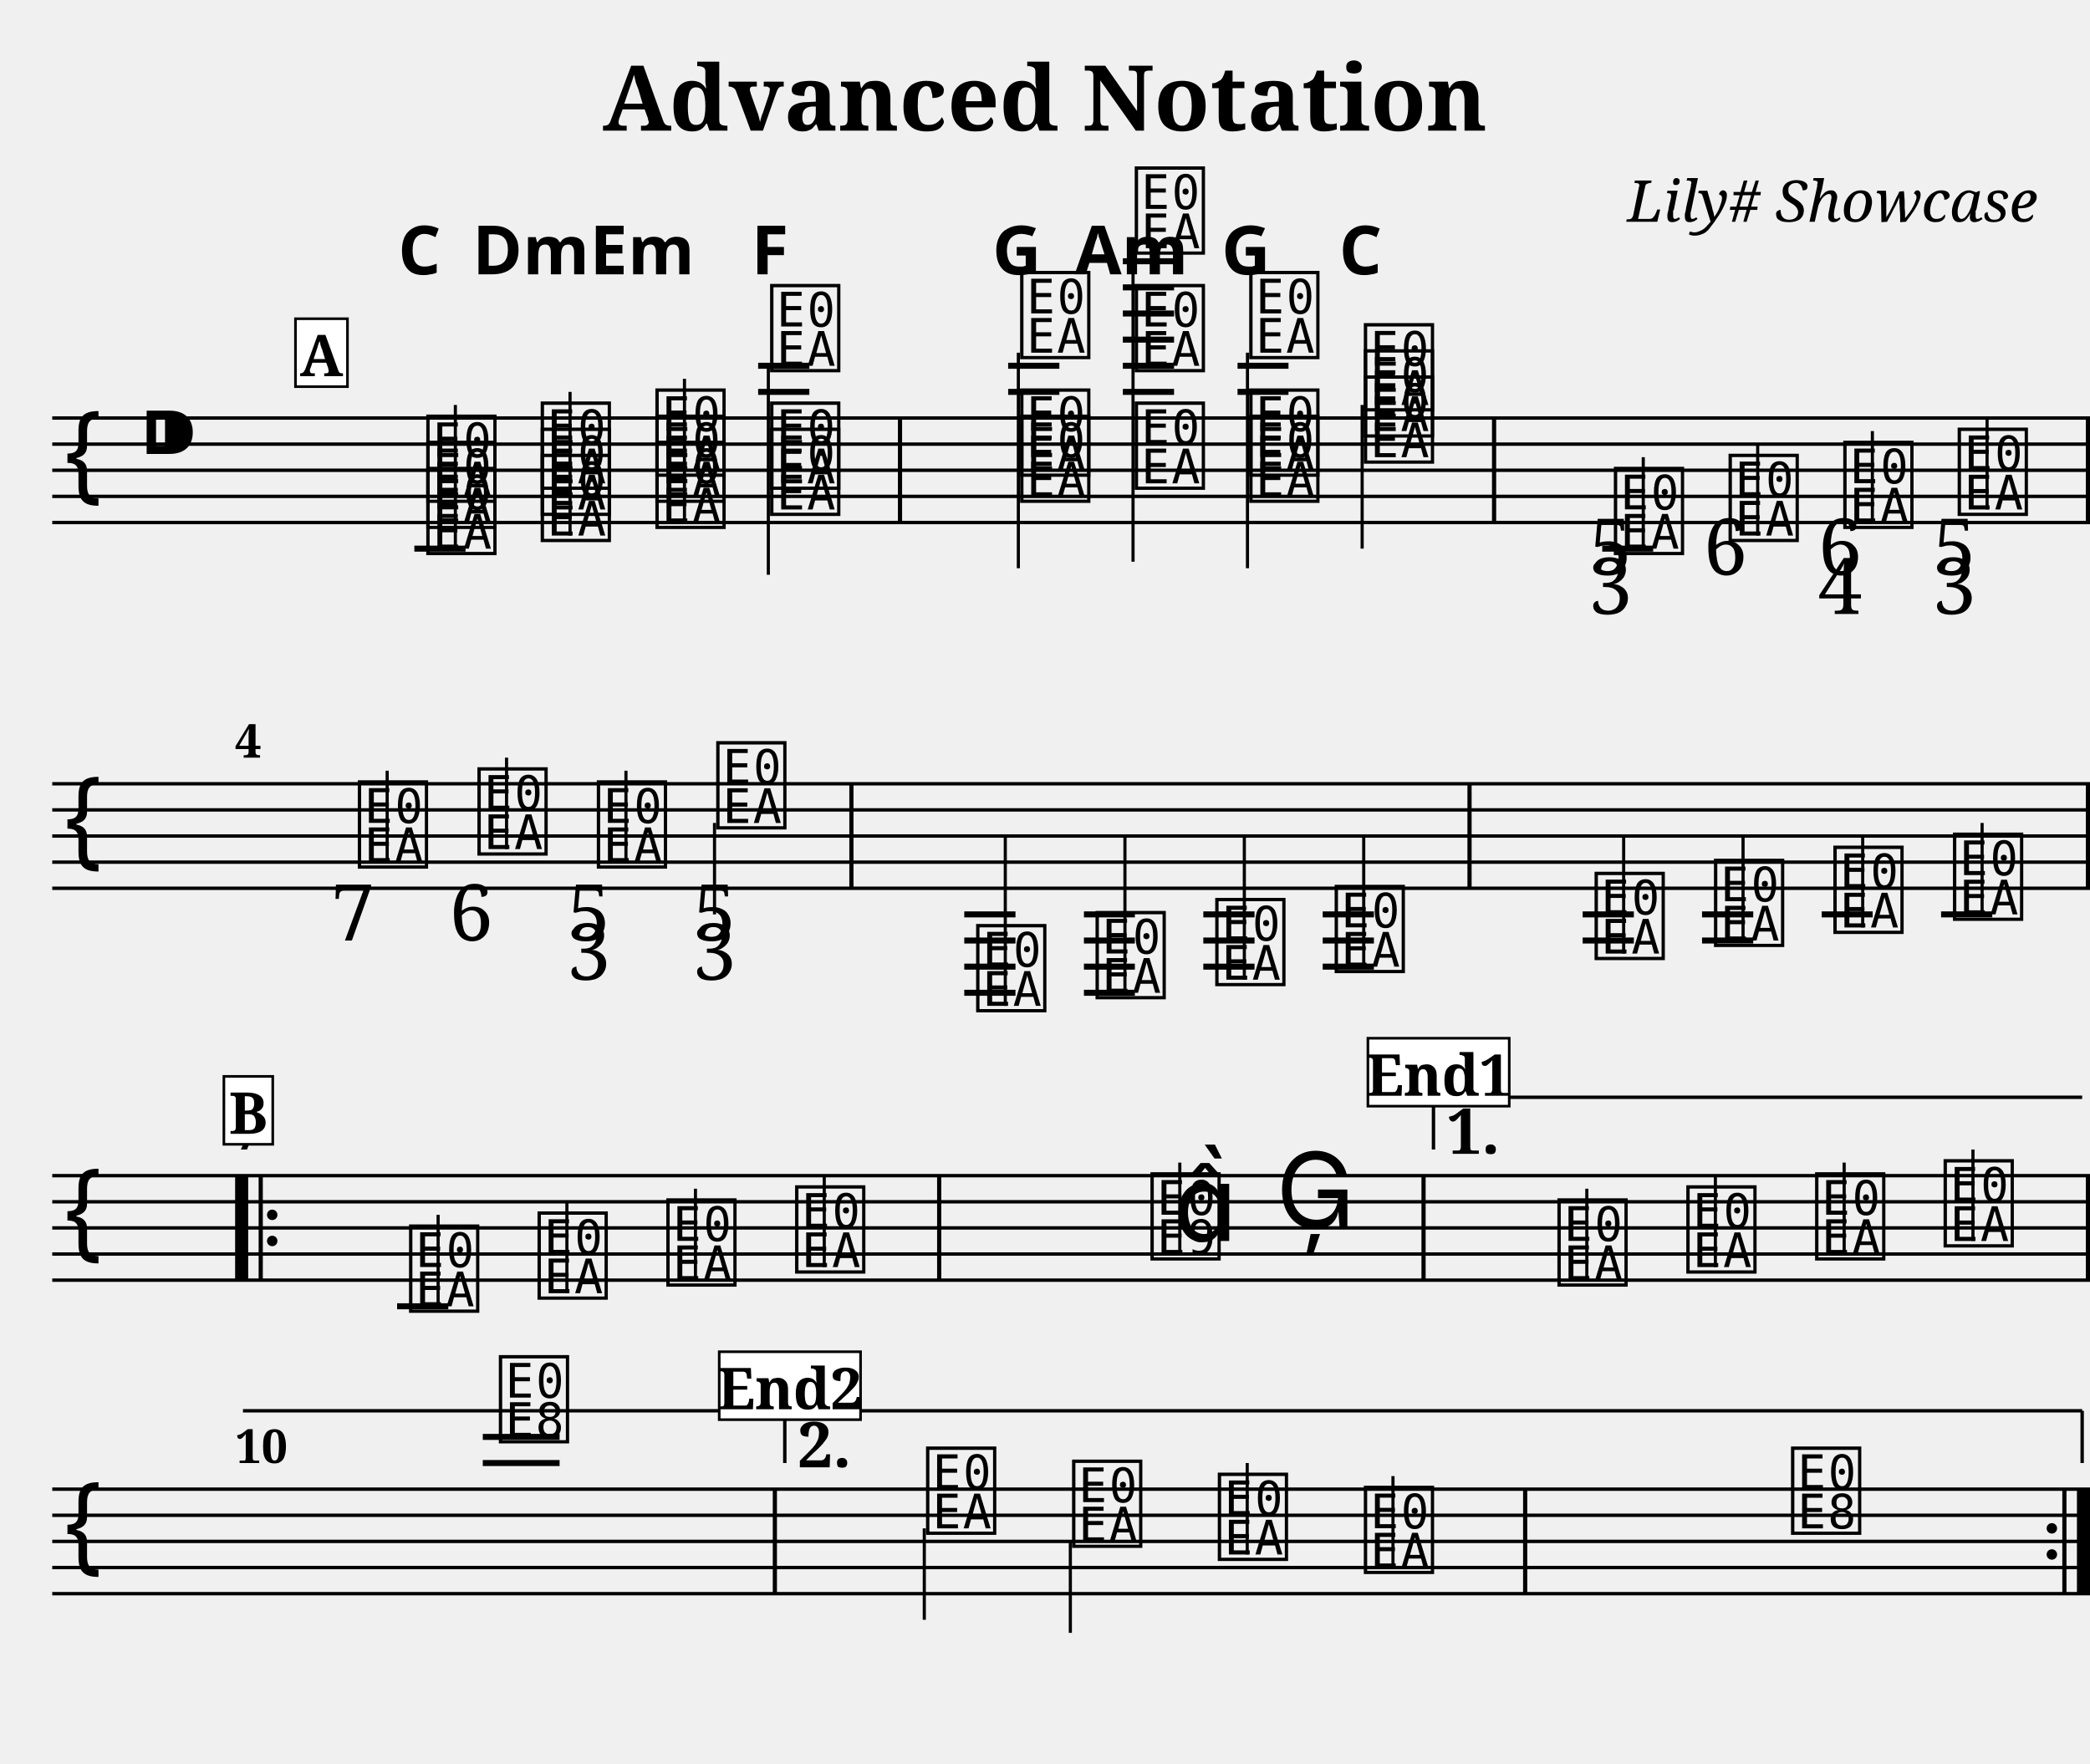
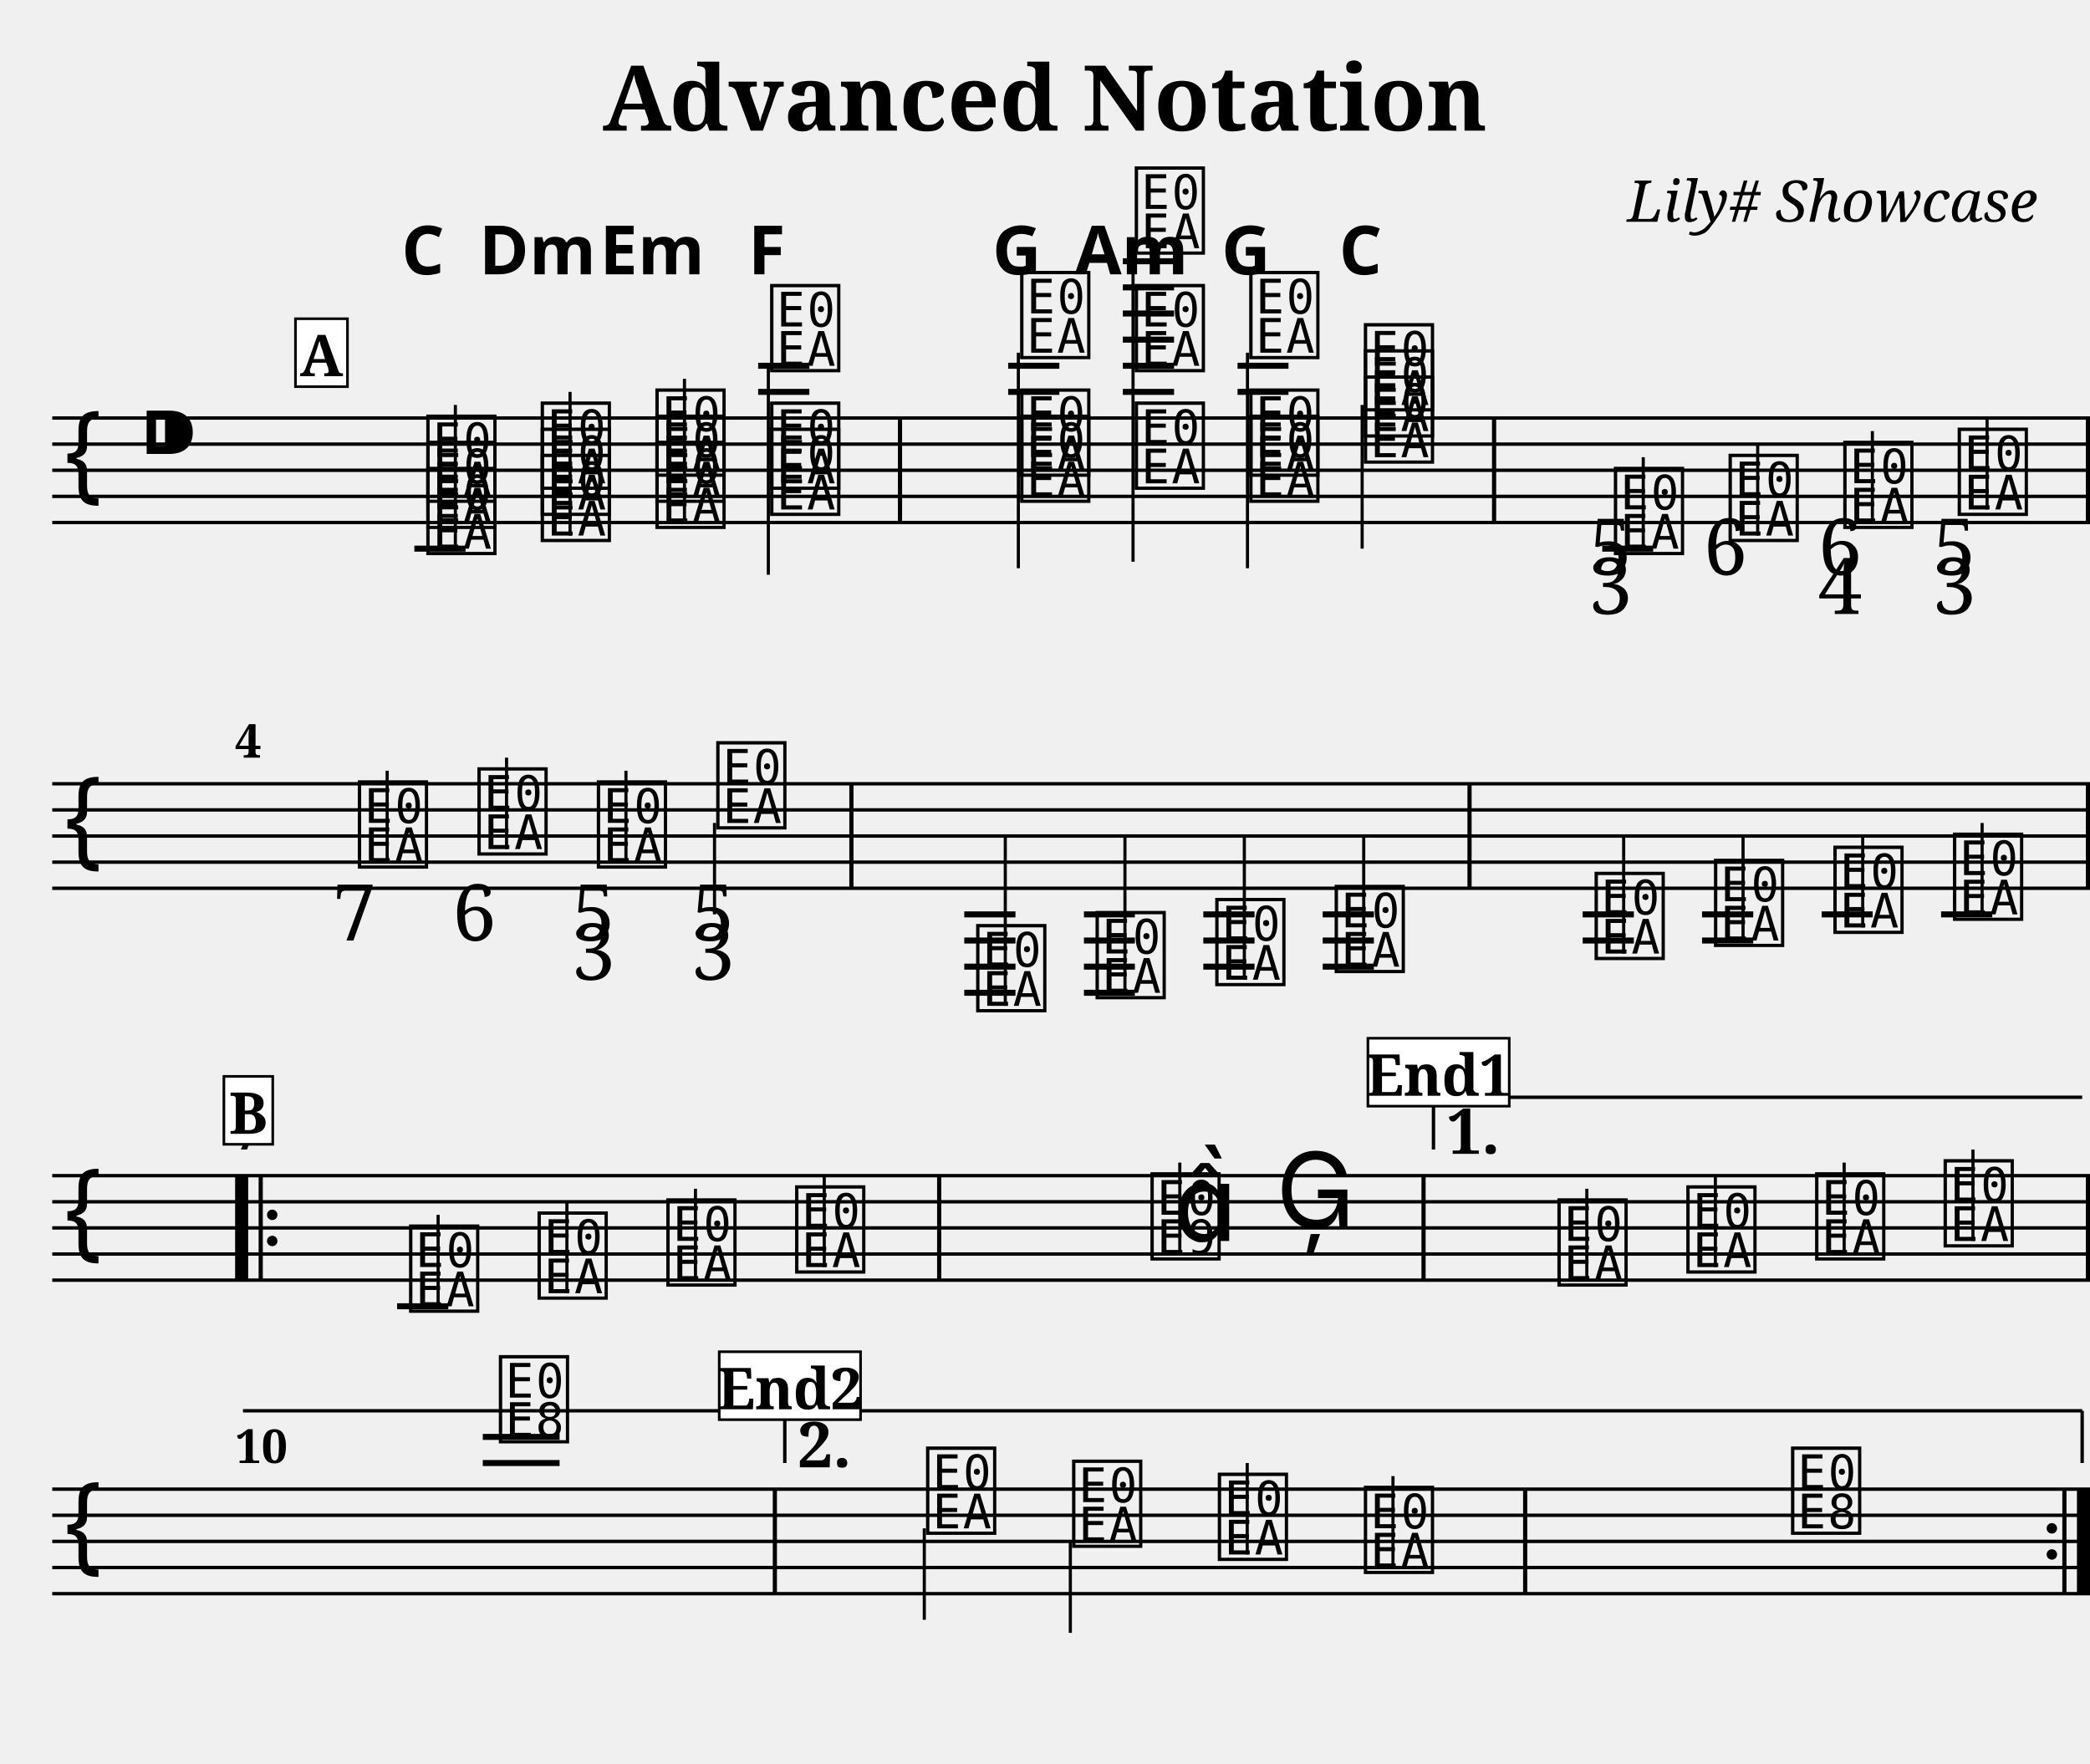
<svg xmlns="http://www.w3.org/2000/svg" width="800.0" height="675.0" viewBox="0 0 80.00 67.50">
  <style>
  @font-face { font-family: 'Emmentaler'; src: local('Emmentaler'); }
  .music { font-family: 'Emmentaler', serif; }
</style>
  <text x="40.00" y="5.00" font-size="3.49" font-family="serif" font-weight="bold" text-anchor="middle">Advanced Notation</text>
  <text x="78.00" y="8.49" font-size="2.20" font-family="serif" font-style="italic" text-anchor="end">Lily# Showcase</text>
  <g transform="translate(2.00,0.00) scale(1,1)">
    <line x1="0.00" y1="16.00" x2="78.00" y2="16.00" stroke="#000000" stroke-width="0.130" />
    <line x1="0.00" y1="17.00" x2="78.00" y2="17.00" stroke="#000000" stroke-width="0.130" />
    <line x1="0.00" y1="18.00" x2="78.00" y2="18.00" stroke="#000000" stroke-width="0.130" />
    <line x1="0.00" y1="19.00" x2="78.00" y2="19.00" stroke="#000000" stroke-width="0.130" />
    <line x1="0.00" y1="20.00" x2="78.00" y2="20.00" stroke="#000000" stroke-width="0.130" />
    <text class="music" x="0.30" y="19.00" font-size="4.00"></text>
    <text class="music" x="3.30" y="18.00" font-size="4.00"></text>
    <text class="music" x="14.19" y="21.00" font-size="4.00" data-pos="195"></text>
    <text class="music" x="14.19" y="20.00" font-size="4.00" data-pos="195"></text>
    <text class="music" x="14.19" y="19.00" font-size="4.00" data-pos="195"></text>
    <line x1="15.43" y1="21.00" x2="15.43" y2="15.50" stroke="#000000" stroke-width="0.120" />
    <text class="music" x="18.57" y="20.50" font-size="4.00" data-pos="237"></text>
    <text class="music" x="18.57" y="19.50" font-size="4.00" data-pos="237"></text>
    <text class="music" x="18.57" y="18.50" font-size="4.00" data-pos="237"></text>
    <line x1="19.82" y1="20.50" x2="19.82" y2="15.00" stroke="#000000" stroke-width="0.120" />
    <text class="music" x="22.96" y="20.00" font-size="4.00" data-pos="254"></text>
    <text class="music" x="22.96" y="19.00" font-size="4.00" data-pos="254"></text>
    <text class="music" x="22.96" y="18.00" font-size="4.00" data-pos="254"></text>
    <line x1="24.20" y1="20.00" x2="24.20" y2="14.50" stroke="#000000" stroke-width="0.120" />
    <text class="music" x="27.35" y="19.50" font-size="4.00" data-pos="271"></text>
    <text class="music" x="27.35" y="18.50" font-size="4.00" data-pos="271"></text>
    <text class="music" x="27.35" y="14.00" font-size="4.00" data-pos="271"></text>
    <line x1="27.41" y1="14.00" x2="27.41" y2="22.00" stroke="#000000" stroke-width="0.120" />
    <text class="music" x="36.92" y="19.00" font-size="4.00" data-pos="290"></text>
    <text class="music" x="36.92" y="18.00" font-size="4.00" data-pos="290"></text>
    <text class="music" x="36.92" y="13.50" font-size="4.00" data-pos="290"></text>
    <line x1="36.98" y1="13.50" x2="36.98" y2="21.75" stroke="#000000" stroke-width="0.120" />
    <text class="music" x="41.31" y="18.50" font-size="4.00" data-pos="310"></text>
    <text class="music" x="41.31" y="14.00" font-size="4.00" data-pos="310"></text>
    <text class="music" x="41.31" y="9.50" font-size="4.00" data-pos="310"></text>
    <line x1="41.37" y1="9.50" x2="41.37" y2="21.50" stroke="#000000" stroke-width="0.120" />
    <text class="music" x="45.69" y="19.00" font-size="4.00" data-pos="329"></text>
    <text class="music" x="45.69" y="18.00" font-size="4.00" data-pos="329"></text>
    <text class="music" x="45.69" y="13.50" font-size="4.00" data-pos="329"></text>
    <line x1="45.75" y1="13.50" x2="45.75" y2="21.75" stroke="#000000" stroke-width="0.120" />
    <text class="music" x="50.08" y="17.50" font-size="4.00" data-pos="346"></text>
    <text class="music" x="50.08" y="16.50" font-size="4.00" data-pos="346"></text>
    <text class="music" x="50.08" y="15.50" font-size="4.00" data-pos="346"></text>
    <line x1="50.14" y1="15.50" x2="50.14" y2="21.00" stroke="#000000" stroke-width="0.120" />
    <text class="music" x="59.65" y="21.00" font-size="4.00" data-pos="384"></text>
    <line x1="60.90" y1="21.00" x2="60.90" y2="17.50" stroke="#000000" stroke-width="0.120" />
    <text class="music" x="64.04" y="20.50" font-size="4.00" data-pos="427"></text>
    <line x1="65.28" y1="20.50" x2="65.28" y2="17.00" stroke="#000000" stroke-width="0.120" />
    <text class="music" x="68.43" y="20.00" font-size="4.00" data-pos="435"></text>
    <line x1="69.67" y1="20.00" x2="69.67" y2="16.50" stroke="#000000" stroke-width="0.120" />
    <text class="music" x="72.81" y="19.50" font-size="4.00" data-pos="445"></text>
    <line x1="74.06" y1="19.50" x2="74.06" y2="16.00" stroke="#000000" stroke-width="0.120" />
    <line x1="13.86" y1="21.00" x2="15.82" y2="21.00" stroke="#000000" stroke-width="0.230" />
    <line x1="27.02" y1="15.00" x2="28.98" y2="15.00" stroke="#000000" stroke-width="0.230" />
    <line x1="27.02" y1="14.00" x2="28.98" y2="14.00" stroke="#000000" stroke-width="0.230" />
    <line x1="36.59" y1="15.00" x2="38.55" y2="15.00" stroke="#000000" stroke-width="0.230" />
    <line x1="36.59" y1="14.00" x2="38.55" y2="14.00" stroke="#000000" stroke-width="0.230" />
    <line x1="40.98" y1="15.00" x2="42.94" y2="15.00" stroke="#000000" stroke-width="0.230" />
    <line x1="40.98" y1="14.00" x2="42.94" y2="14.00" stroke="#000000" stroke-width="0.230" />
    <line x1="40.98" y1="13.00" x2="42.94" y2="13.00" stroke="#000000" stroke-width="0.230" />
    <line x1="40.98" y1="12.00" x2="42.94" y2="12.00" stroke="#000000" stroke-width="0.230" />
    <line x1="40.98" y1="11.00" x2="42.94" y2="11.00" stroke="#000000" stroke-width="0.230" />
    <line x1="40.98" y1="10.00" x2="42.94" y2="10.00" stroke="#000000" stroke-width="0.230" />
    <line x1="45.37" y1="15.00" x2="47.32" y2="15.00" stroke="#000000" stroke-width="0.230" />
    <line x1="45.37" y1="14.00" x2="47.32" y2="14.00" stroke="#000000" stroke-width="0.230" />
    <line x1="59.33" y1="21.00" x2="61.28" y2="21.00" stroke="#000000" stroke-width="0.230" />
    <rect x="32.37" y="16.00" width="0.16" height="4.00" fill="#000000" />
    <rect x="55.11" y="16.00" width="0.16" height="4.00" fill="#000000" />
    <rect x="77.84" y="16.00" width="0.16" height="4.00" fill="#000000" />
    <line x1="0.00" y1="30.00" x2="78.00" y2="30.00" stroke="#000000" stroke-width="0.130" />
    <line x1="0.00" y1="31.00" x2="78.00" y2="31.00" stroke="#000000" stroke-width="0.130" />
    <line x1="0.00" y1="32.00" x2="78.00" y2="32.00" stroke="#000000" stroke-width="0.130" />
    <line x1="0.00" y1="33.00" x2="78.00" y2="33.00" stroke="#000000" stroke-width="0.130" />
    <line x1="0.00" y1="34.00" x2="78.00" y2="34.00" stroke="#000000" stroke-width="0.130" />
    <text class="music" x="0.30" y="33.00" font-size="4.00"></text>
    <text class="music" x="11.57" y="33.00" font-size="4.00" data-pos="457"></text>
    <line x1="12.82" y1="33.00" x2="12.82" y2="29.50" stroke="#000000" stroke-width="0.120" />
    <text class="music" x="16.15" y="32.50" font-size="4.00" data-pos="468"></text>
    <line x1="17.39" y1="32.50" x2="17.39" y2="29.00" stroke="#000000" stroke-width="0.120" />
    <text class="music" x="20.72" y="33.00" font-size="4.00" data-pos="476"></text>
    <line x1="21.96" y1="33.00" x2="21.96" y2="29.50" stroke="#000000" stroke-width="0.120" />
    <text class="music" x="25.29" y="31.50" font-size="4.00" data-pos="486"></text>
    <line x1="25.35" y1="31.50" x2="25.35" y2="35.00" stroke="#000000" stroke-width="0.120" />
    <text class="music" x="35.24" y="38.50" font-size="4.00" data-pos="571"></text>
    <line x1="36.48" y1="38.50" x2="36.48" y2="32.00" stroke="#000000" stroke-width="0.120" />
    <text class="music" x="39.81" y="38.00" font-size="4.00" data-pos="577"></text>
    <line x1="41.06" y1="38.00" x2="41.06" y2="32.00" stroke="#000000" stroke-width="0.120" />
    <text class="music" x="44.39" y="37.50" font-size="4.00" data-pos="579"></text>
    <line x1="45.63" y1="37.50" x2="45.63" y2="32.00" stroke="#000000" stroke-width="0.120" />
    <text class="music" x="48.96" y="37.00" font-size="4.00" data-pos="581"></text>
    <line x1="50.20" y1="37.00" x2="50.20" y2="32.00" stroke="#000000" stroke-width="0.120" />
    <text class="music" x="58.91" y="36.50" font-size="4.00" data-pos="606"></text>
    <line x1="60.15" y1="36.50" x2="60.15" y2="32.00" stroke="#000000" stroke-width="0.120" />
    <text class="music" x="63.48" y="36.00" font-size="4.00" data-pos="611"></text>
    <line x1="64.72" y1="36.00" x2="64.72" y2="32.00" stroke="#000000" stroke-width="0.120" />
    <text class="music" x="68.05" y="35.50" font-size="4.00" data-pos="613"></text>
    <line x1="69.30" y1="35.50" x2="69.30" y2="32.00" stroke="#000000" stroke-width="0.120" />
    <text class="music" x="72.63" y="35.00" font-size="4.00" data-pos="615"></text>
    <line x1="73.87" y1="35.00" x2="73.87" y2="31.50" stroke="#000000" stroke-width="0.120" />
    <line x1="34.91" y1="35.00" x2="36.87" y2="35.00" stroke="#000000" stroke-width="0.230" />
    <line x1="34.91" y1="36.00" x2="36.87" y2="36.00" stroke="#000000" stroke-width="0.230" />
    <line x1="34.91" y1="37.00" x2="36.87" y2="37.00" stroke="#000000" stroke-width="0.230" />
    <line x1="34.91" y1="38.00" x2="36.87" y2="38.00" stroke="#000000" stroke-width="0.230" />
    <line x1="39.49" y1="35.00" x2="41.44" y2="35.00" stroke="#000000" stroke-width="0.230" />
    <line x1="39.49" y1="36.00" x2="41.44" y2="36.00" stroke="#000000" stroke-width="0.230" />
    <line x1="39.49" y1="37.00" x2="41.44" y2="37.00" stroke="#000000" stroke-width="0.230" />
    <line x1="39.49" y1="38.00" x2="41.44" y2="38.00" stroke="#000000" stroke-width="0.230" />
    <line x1="44.06" y1="35.00" x2="46.02" y2="35.00" stroke="#000000" stroke-width="0.230" />
    <line x1="44.06" y1="36.00" x2="46.02" y2="36.00" stroke="#000000" stroke-width="0.230" />
    <line x1="44.06" y1="37.00" x2="46.02" y2="37.00" stroke="#000000" stroke-width="0.230" />
    <line x1="48.63" y1="35.00" x2="50.59" y2="35.00" stroke="#000000" stroke-width="0.230" />
    <line x1="48.63" y1="36.00" x2="50.59" y2="36.00" stroke="#000000" stroke-width="0.230" />
    <line x1="48.63" y1="37.00" x2="50.59" y2="37.00" stroke="#000000" stroke-width="0.230" />
    <line x1="58.58" y1="35.00" x2="60.54" y2="35.00" stroke="#000000" stroke-width="0.230" />
    <line x1="58.58" y1="36.00" x2="60.54" y2="36.00" stroke="#000000" stroke-width="0.230" />
    <line x1="63.15" y1="35.00" x2="65.11" y2="35.00" stroke="#000000" stroke-width="0.230" />
    <line x1="63.15" y1="36.00" x2="65.11" y2="36.00" stroke="#000000" stroke-width="0.230" />
    <line x1="67.73" y1="35.00" x2="69.68" y2="35.00" stroke="#000000" stroke-width="0.230" />
    <line x1="72.30" y1="35.00" x2="74.26" y2="35.00" stroke="#000000" stroke-width="0.230" />
    <rect x="30.51" y="30.00" width="0.16" height="4.00" fill="#000000" />
    <rect x="54.17" y="30.00" width="0.16" height="4.00" fill="#000000" />
    <rect x="77.84" y="30.00" width="0.16" height="4.00" fill="#000000" />
    <line x1="0.00" y1="45.00" x2="78.00" y2="45.00" stroke="#000000" stroke-width="0.130" />
    <line x1="0.00" y1="46.00" x2="78.00" y2="46.00" stroke="#000000" stroke-width="0.130" />
    <line x1="0.00" y1="47.00" x2="78.00" y2="47.00" stroke="#000000" stroke-width="0.130" />
    <line x1="0.00" y1="48.00" x2="78.00" y2="48.00" stroke="#000000" stroke-width="0.130" />
    <line x1="0.00" y1="49.00" x2="78.00" y2="49.00" stroke="#000000" stroke-width="0.130" />
    <text class="music" x="0.30" y="48.00" font-size="4.00"></text>
    <text class="music" x="13.53" y="50.00" font-size="4.00" data-pos="638"></text>
    <line x1="14.77" y1="50.00" x2="14.77" y2="46.50" stroke="#000000" stroke-width="0.120" />
    <text class="music" x="18.45" y="49.50" font-size="4.00" data-pos="641"></text>
    <line x1="19.70" y1="49.50" x2="19.70" y2="46.00" stroke="#000000" stroke-width="0.120" />
    <text class="music" x="23.38" y="49.00" font-size="4.00" data-pos="643"></text>
    <line x1="24.62" y1="49.00" x2="24.62" y2="45.50" stroke="#000000" stroke-width="0.120" />
    <text class="music" x="28.31" y="48.50" font-size="4.00" data-pos="645"></text>
    <line x1="29.55" y1="48.50" x2="29.55" y2="45.00" stroke="#000000" stroke-width="0.120" />
    <text class="music" x="41.91" y="48.00" font-size="4.00" data-pos="649"></text>
    <line x1="43.16" y1="48.00" x2="43.16" y2="44.50" stroke="#000000" stroke-width="0.120" />
    <text class="music" x="42.91" y="47.50" font-size="4.00"></text>
    <text class="music" x="46.84" y="47.00" font-size="4.00" data-pos="653"></text>
    <text class="music" x="57.49" y="49.00" font-size="4.00" data-pos="677"></text>
    <line x1="58.74" y1="49.00" x2="58.74" y2="45.50" stroke="#000000" stroke-width="0.120" />
    <text class="music" x="62.42" y="48.50" font-size="4.00" data-pos="680"></text>
    <line x1="63.66" y1="48.50" x2="63.66" y2="45.00" stroke="#000000" stroke-width="0.120" />
    <text class="music" x="67.35" y="48.00" font-size="4.00" data-pos="682"></text>
    <line x1="68.59" y1="48.00" x2="68.59" y2="44.50" stroke="#000000" stroke-width="0.120" />
    <text class="music" x="72.27" y="47.50" font-size="4.00" data-pos="684"></text>
    <line x1="73.52" y1="47.50" x2="73.52" y2="44.00" stroke="#000000" stroke-width="0.120" />
    <line x1="13.20" y1="50.00" x2="15.16" y2="50.00" stroke="#000000" stroke-width="0.230" />
    <rect x="7.00" y="45.00" width="0.50" height="4.00" fill="#000000" />
    <rect x="7.90" y="45.00" width="0.16" height="4.00" fill="#000000" />
    <circle cx="8.42" cy="46.50" r="0.20" fill="#000000" />
    <circle cx="8.42" cy="47.50" r="0.20" fill="#000000" />
    <rect x="33.87" y="45.00" width="0.16" height="4.00" fill="#000000" />
    <rect x="52.41" y="45.00" width="0.16" height="4.00" fill="#000000" />
    <rect x="77.84" y="45.00" width="0.16" height="4.00" fill="#000000" />
    <line x1="0.00" y1="57.00" x2="78.00" y2="57.00" stroke="#000000" stroke-width="0.130" />
    <line x1="0.00" y1="58.00" x2="78.00" y2="58.00" stroke="#000000" stroke-width="0.130" />
    <line x1="0.00" y1="59.00" x2="78.00" y2="59.00" stroke="#000000" stroke-width="0.130" />
    <line x1="0.00" y1="60.00" x2="78.00" y2="60.00" stroke="#000000" stroke-width="0.130" />
    <line x1="0.00" y1="61.00" x2="78.00" y2="61.00" stroke="#000000" stroke-width="0.130" />
    <text class="music" x="0.30" y="60.00" font-size="4.00"></text>
    <text class="music" x="16.97" y="55.00" font-size="4.00" data-pos="688"></text>
    <text class="music" x="33.32" y="58.50" font-size="4.00" data-pos="713"></text>
    <line x1="33.38" y1="58.50" x2="33.38" y2="62.00" stroke="#000000" stroke-width="0.120" />
    <text class="music" x="38.91" y="59.00" font-size="4.00" data-pos="717"></text>
    <line x1="38.97" y1="59.00" x2="38.97" y2="62.50" stroke="#000000" stroke-width="0.120" />
    <text class="music" x="44.49" y="59.50" font-size="4.00" data-pos="719"></text>
    <line x1="45.74" y1="59.50" x2="45.74" y2="56.00" stroke="#000000" stroke-width="0.120" />
    <text class="music" x="50.08" y="60.00" font-size="4.00" data-pos="721"></text>
    <line x1="51.32" y1="60.00" x2="51.32" y2="56.50" stroke="#000000" stroke-width="0.120" />
    <text class="music" x="66.43" y="58.50" font-size="4.00" data-pos="725"></text>
    <line x1="16.48" y1="56.00" x2="19.42" y2="56.00" stroke="#000000" stroke-width="0.230" />
    <line x1="16.48" y1="55.00" x2="19.42" y2="55.00" stroke="#000000" stroke-width="0.230" />
    <rect x="27.58" y="57.00" width="0.16" height="4.00" fill="#000000" />
    <rect x="56.30" y="57.00" width="0.16" height="4.00" fill="#000000" />
    <circle cx="76.54" cy="58.50" r="0.20" fill="#000000" />
    <circle cx="76.54" cy="59.50" r="0.20" fill="#000000" />
    <rect x="76.94" y="57.00" width="0.16" height="4.00" fill="#000000" />
    <rect x="77.50" y="57.00" width="0.50" height="4.00" fill="#000000" />
    <line x1="52.87" y1="42.00" x2="52.87" y2="44.00" stroke="#000000" stroke-width="0.130" data-pos="932" />
    <line x1="52.87" y1="42.00" x2="77.70" y2="42.00" stroke="#000000" stroke-width="0.130" data-pos="932" />
    <text x="53.37" y="42.30" font-size="2.40" font-family="serif" font-weight="bold" dominant-baseline="hanging" fill="#000000" data-pos="932">1.</text>
    <line x1="7.30" y1="54.00" x2="27.44" y2="54.00" stroke="#000000" stroke-width="0.130" data-pos="932" />
    <line x1="28.04" y1="54.00" x2="28.04" y2="56.00" stroke="#000000" stroke-width="0.130" data-pos="942" />
    <line x1="28.04" y1="54.00" x2="77.70" y2="54.00" stroke="#000000" stroke-width="0.130" data-pos="942" />
    <line x1="77.70" y1="54.00" x2="77.70" y2="56.00" stroke="#000000" stroke-width="0.130" data-pos="942" />
    <text x="28.54" y="54.30" font-size="2.40" font-family="serif" font-weight="bold" dominant-baseline="hanging" fill="#000000" data-pos="942">2.</text>
-     <text x="14.06" y="10.50" font-size="2.60" font-family="sans-serif" font-weight="bold" text-anchor="middle" fill="#000000" data-pos="228">C</text>
-     <text x="18.32" y="10.50" font-size="2.60" font-family="sans-serif" font-weight="bold" text-anchor="middle" fill="#000000" data-pos="244">Dm</text>
-     <text x="22.58" y="10.50" font-size="2.60" font-family="sans-serif" font-weight="bold" text-anchor="middle" fill="#000000" data-pos="261">Em</text>
-     <text x="27.47" y="10.50" font-size="2.60" font-family="sans-serif" font-weight="bold" text-anchor="middle" fill="#000000" data-pos="279">F</text>
+     <text x="14.19" y="10.50" font-size="2.60" font-family="sans-serif" font-weight="bold" text-anchor="middle" fill="#000000" data-pos="228">C</text>
+     <text x="18.57" y="10.50" font-size="2.60" font-family="sans-serif" font-weight="bold" text-anchor="middle" fill="#000000" data-pos="244">Dm</text>
+     <text x="22.96" y="10.50" font-size="2.60" font-family="sans-serif" font-weight="bold" text-anchor="middle" fill="#000000" data-pos="261">Em</text>
+     <text x="27.35" y="10.50" font-size="2.60" font-family="sans-serif" font-weight="bold" text-anchor="middle" fill="#000000" data-pos="279">F</text>
    <text x="36.92" y="10.50" font-size="2.60" font-family="sans-serif" font-weight="bold" text-anchor="middle" fill="#000000" data-pos="301">G</text>
    <text x="41.31" y="10.50" font-size="2.60" font-family="sans-serif" font-weight="bold" text-anchor="middle" fill="#000000" data-pos="319">Am</text>
    <text x="45.69" y="10.50" font-size="2.60" font-family="sans-serif" font-weight="bold" text-anchor="middle" fill="#000000" data-pos="337">G</text>
    <text x="50.08" y="10.50" font-size="2.60" font-family="sans-serif" font-weight="bold" text-anchor="middle" fill="#000000" data-pos="353">C</text>
    <text x="59.65" y="22.00" font-size="3.00" font-family="serif" text-anchor="middle" fill="#000000" data-pos="418">5</text>
    <text x="59.65" y="23.50" font-size="3.00" font-family="serif" text-anchor="middle" fill="#000000" data-pos="418">3</text>
    <text x="64.04" y="22.00" font-size="3.00" font-family="serif" text-anchor="middle" fill="#000000" data-pos="428">6</text>
    <text x="68.43" y="22.00" font-size="3.00" font-family="serif" text-anchor="middle" fill="#000000" data-pos="436">6</text>
    <text x="68.43" y="23.50" font-size="3.00" font-family="serif" text-anchor="middle" fill="#000000" data-pos="436">4</text>
    <text x="72.81" y="22.00" font-size="3.00" font-family="serif" text-anchor="middle" fill="#000000" data-pos="446">5</text>
    <text x="72.81" y="23.50" font-size="3.00" font-family="serif" text-anchor="middle" fill="#000000" data-pos="446">3</text>
-     <text x="11.51" y="36.00" font-size="3.00" font-family="serif" text-anchor="middle" fill="#000000" data-pos="461">7</text>
-     <text x="16.03" y="36.00" font-size="3.00" font-family="serif" text-anchor="middle" fill="#000000" data-pos="469">6</text>
-     <text x="20.54" y="36.00" font-size="3.00" font-family="serif" text-anchor="middle" fill="#000000" data-pos="477">5</text>
-     <text x="20.54" y="37.50" font-size="3.00" font-family="serif" text-anchor="middle" fill="#000000" data-pos="477">3</text>
-     <text x="25.35" y="36.00" font-size="3.00" font-family="serif" text-anchor="middle" fill="#000000" data-pos="487">5</text>
-     <text x="25.35" y="37.50" font-size="3.00" font-family="serif" text-anchor="middle" fill="#000000" data-pos="487">3</text>
+     <text x="11.57" y="36.00" font-size="3.00" font-family="serif" text-anchor="middle" fill="#000000" data-pos="461">7</text>
+     <text x="16.15" y="36.00" font-size="3.00" font-family="serif" text-anchor="middle" fill="#000000" data-pos="469">6</text>
+     <text x="20.72" y="36.00" font-size="3.00" font-family="serif" text-anchor="middle" fill="#000000" data-pos="477">5</text>
+     <text x="20.72" y="37.50" font-size="3.00" font-family="serif" text-anchor="middle" fill="#000000" data-pos="477">3</text>
+     <text x="25.29" y="36.00" font-size="3.00" font-family="serif" text-anchor="middle" fill="#000000" data-pos="487">5</text>
+     <text x="25.29" y="37.50" font-size="3.00" font-family="serif" text-anchor="middle" fill="#000000" data-pos="487">3</text>
    <text x="7.00" y="29.00" font-size="1.80" font-family="serif" font-weight="bold" fill="#000000">4</text>
    <text x="7.00" y="44.00" font-size="1.80" font-family="serif" font-weight="bold" fill="#000000">7</text>
    <text x="7.00" y="56.00" font-size="1.80" font-family="serif" font-weight="bold" fill="#000000">10</text>
    <rect x="9.31" y="12.20" width="1.99" height="2.60" fill="#FFFFFF" stroke="#000000" stroke-width="0.100" data-pos="0" />
    <text x="10.30" y="14.40" font-size="2.20" font-family="serif" font-weight="bold" text-anchor="middle" fill="#000000" data-pos="0">A</text>
    <rect x="6.57" y="41.20" width="1.87" height="2.60" fill="#FFFFFF" stroke="#000000" stroke-width="0.100" data-pos="616" />
    <text x="7.50" y="43.40" font-size="2.20" font-family="serif" font-weight="bold" text-anchor="middle" fill="#000000" data-pos="616">B</text>
    <rect x="50.36" y="39.74" width="5.41" height="2.60" fill="#FFFFFF" stroke="#000000" stroke-width="0.100" data-pos="654" />
    <text x="53.07" y="41.94" font-size="2.20" font-family="serif" font-weight="bold" text-anchor="middle" fill="#000000" data-pos="654">End1</text>
    <rect x="25.53" y="51.74" width="5.41" height="2.60" fill="#FFFFFF" stroke="#000000" stroke-width="0.100" data-pos="689" />
    <text x="28.24" y="53.94" font-size="2.20" font-family="serif" font-weight="bold" text-anchor="middle" fill="#000000" data-pos="689">End2</text>
  </g>
</svg>
